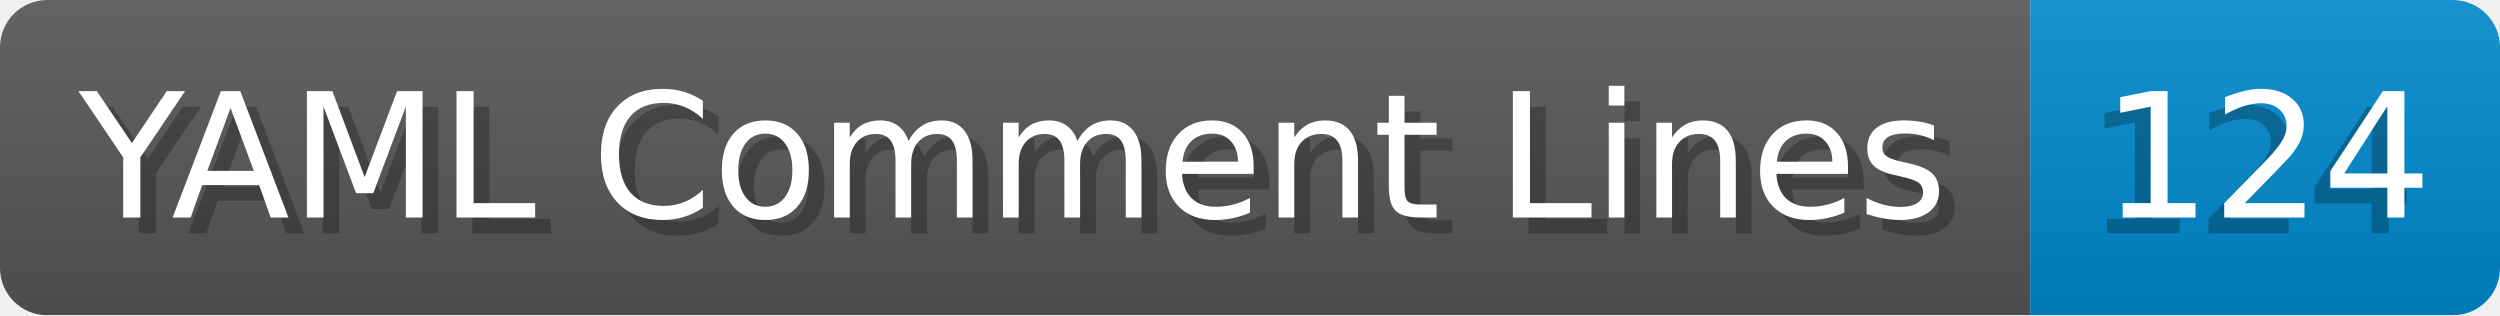
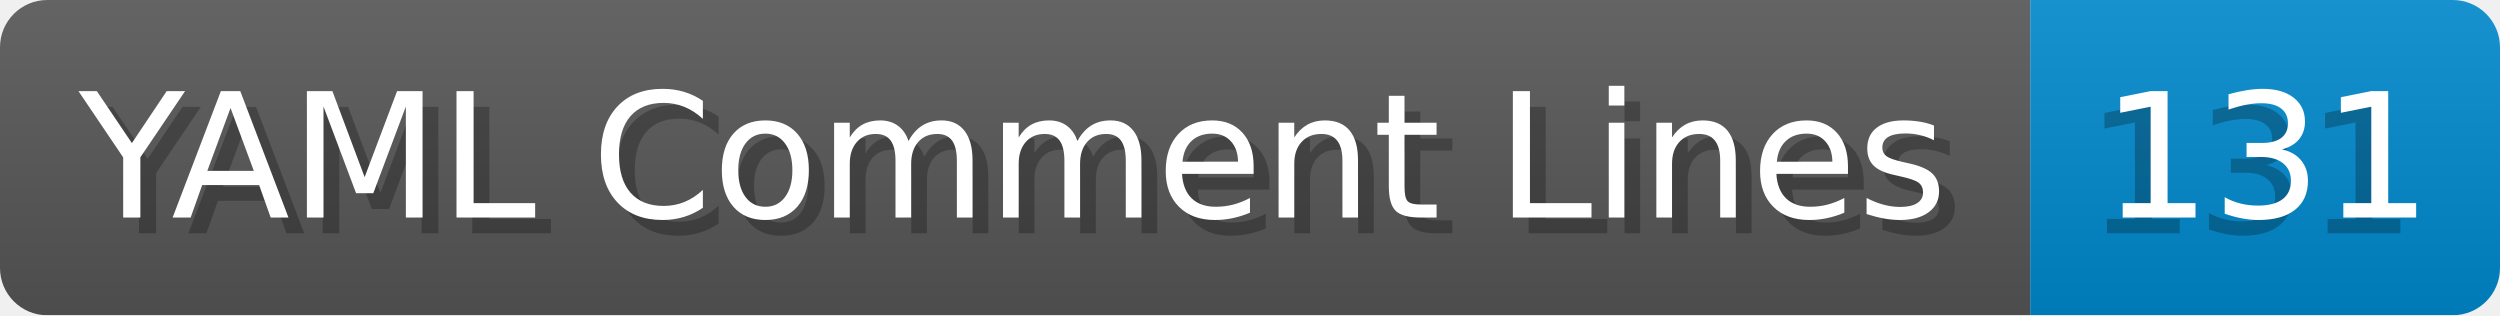
- <svg xmlns="http://www.w3.org/2000/svg" width="158.6" height="20" viewBox="0 0 1586.0 200" role="img" aria-label="YAML Comment Lines: 124">
+ <svg xmlns="http://www.w3.org/2000/svg" width="158.6" height="20" viewBox="0 0 1586.0 200" role="img" aria-label="YAML Comment Lines: 131">
  <linearGradient id="a" x2="0" y2="100%">
    <stop offset="0" stop-opacity=".1" stop-color="#EEE" />
    <stop offset="1" stop-opacity=".1" />
  </linearGradient>
  <mask id="m">
    <rect width="1586.0" height="200" rx="30" fill="#FFF" />
  </mask>
  <g mask="url(#m)">
    <rect width="1288.0" height="200" fill="#555" />
    <rect width="298.0" height="200" fill="#08C" x="1288.0" />
    <rect width="1586.0" height="200" fill="url(#a)" />
  </g>
  <g aria-hidden="true" fill="#fff" text-anchor="start" font-family="Verdana,DejaVu Sans,sans-serif" font-size="110">
    <text x="60" y="148" textLength="1188.0" fill="#000" opacity="0.25">YAML Comment Lines</text>
    <text x="50" y="138" textLength="1188.0">YAML Comment Lines</text>
-     <text x="1323.0" y="148" textLength="198.0" fill="#000" opacity="0.25">124</text>
-     <text x="1333.0" y="138" textLength="198.0">124</text>
+     <text x="1323.0" y="148" textLength="198.0" fill="#000" opacity="0.25">131</text>
+     <text x="1333.0" y="138" textLength="198.0">131</text>
  </g>
</svg>
